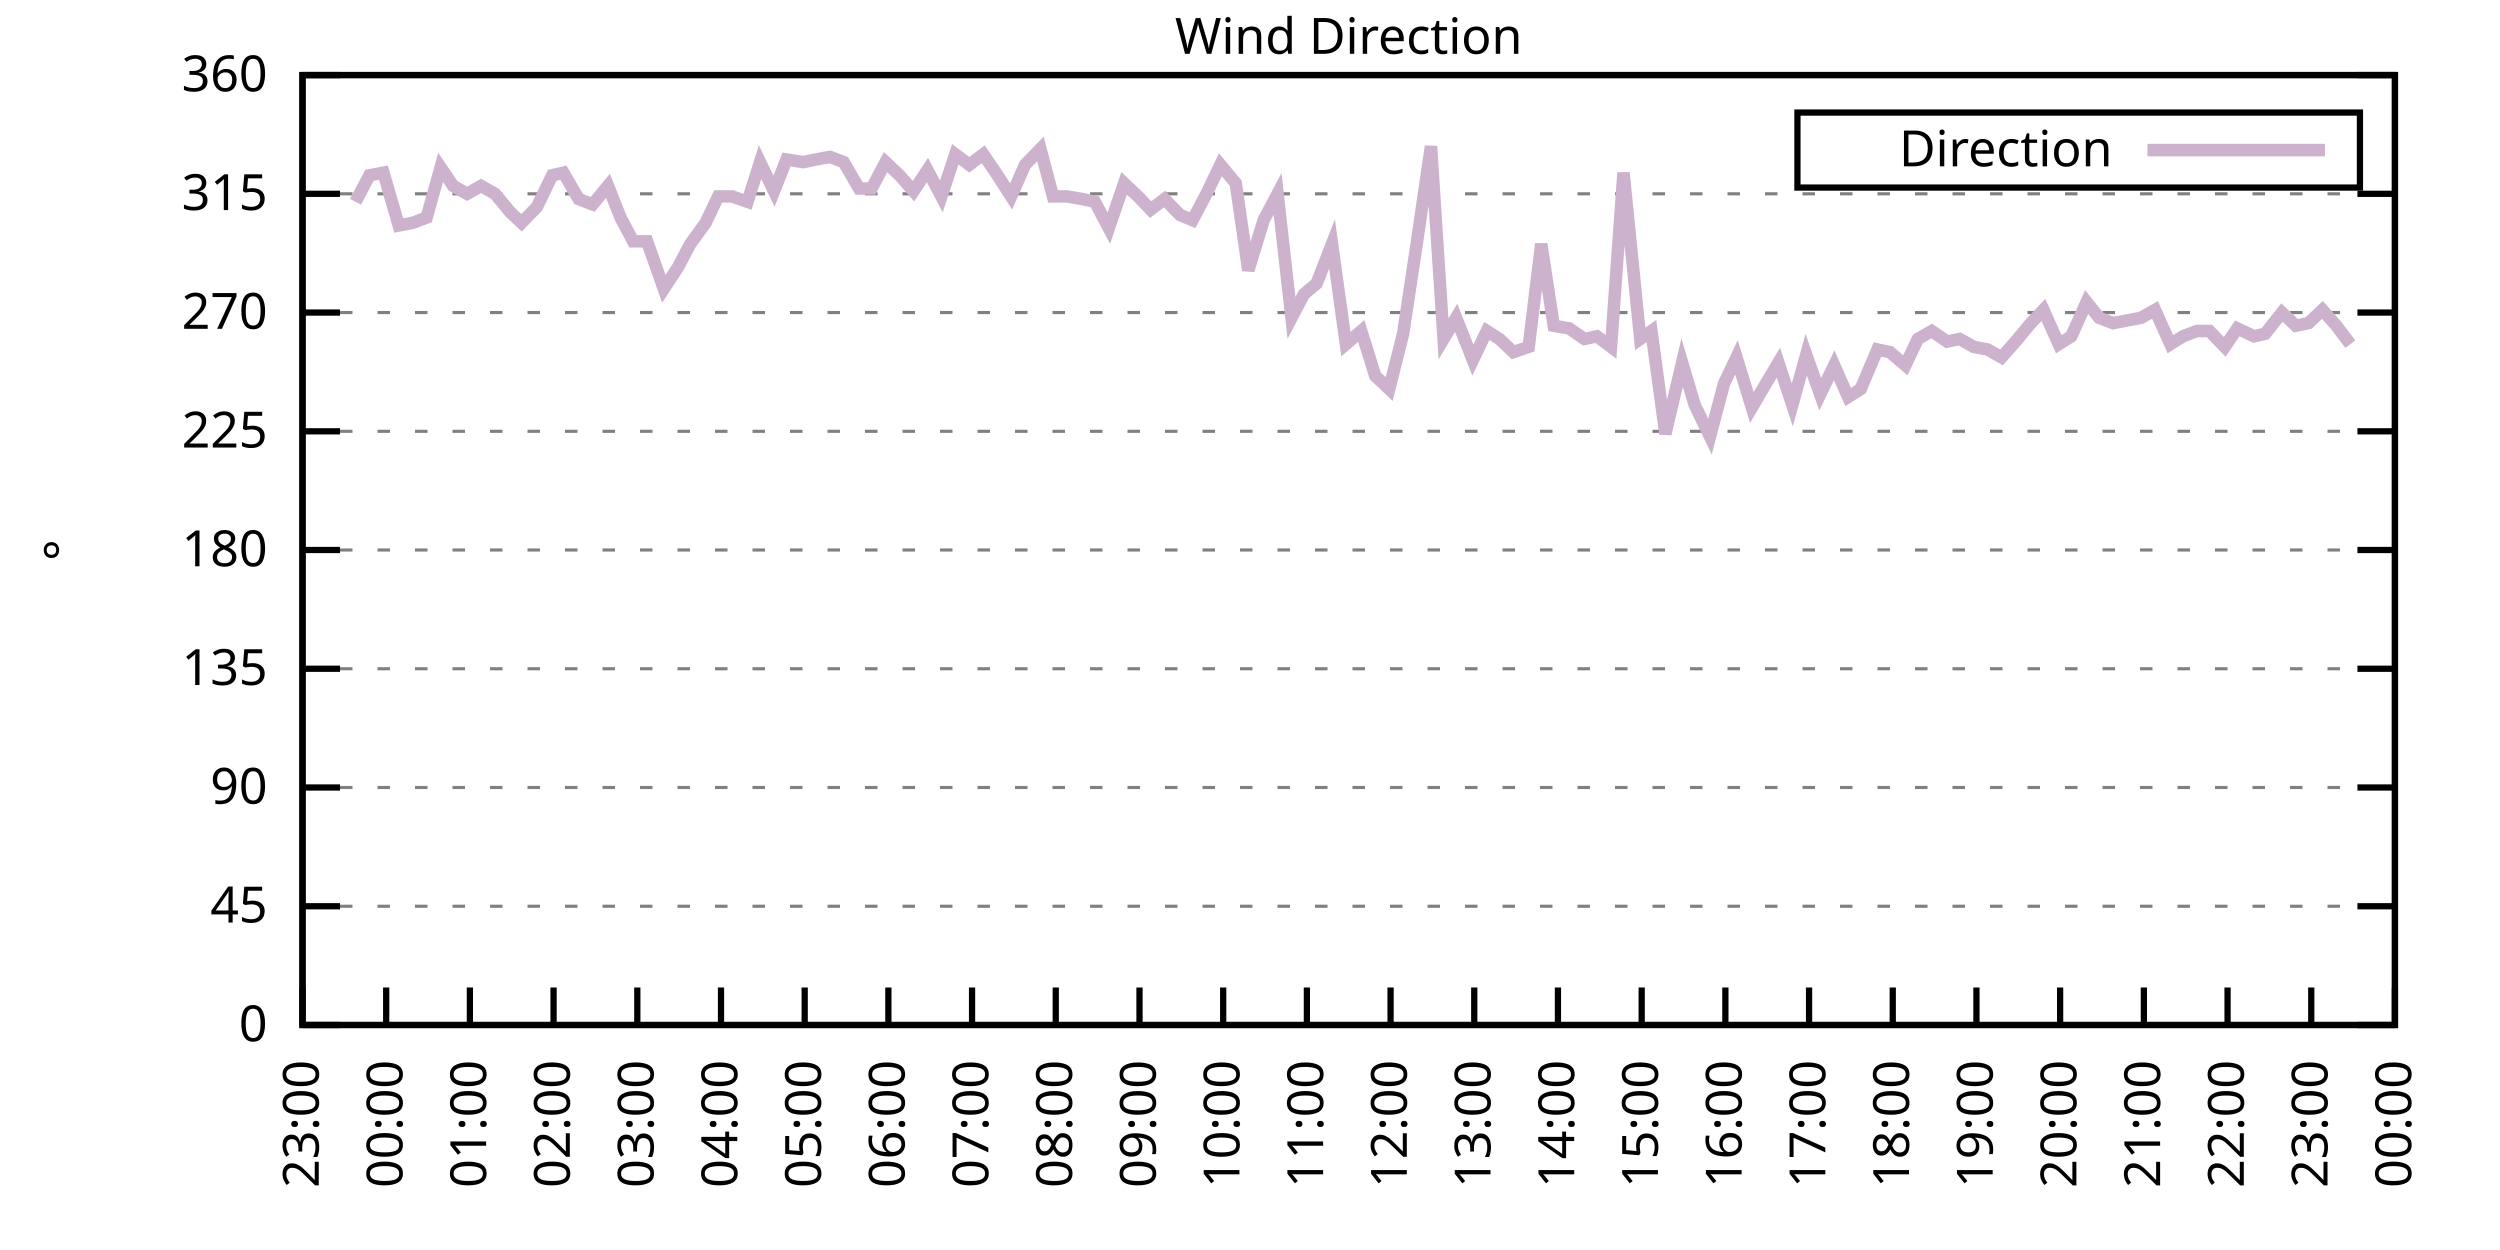
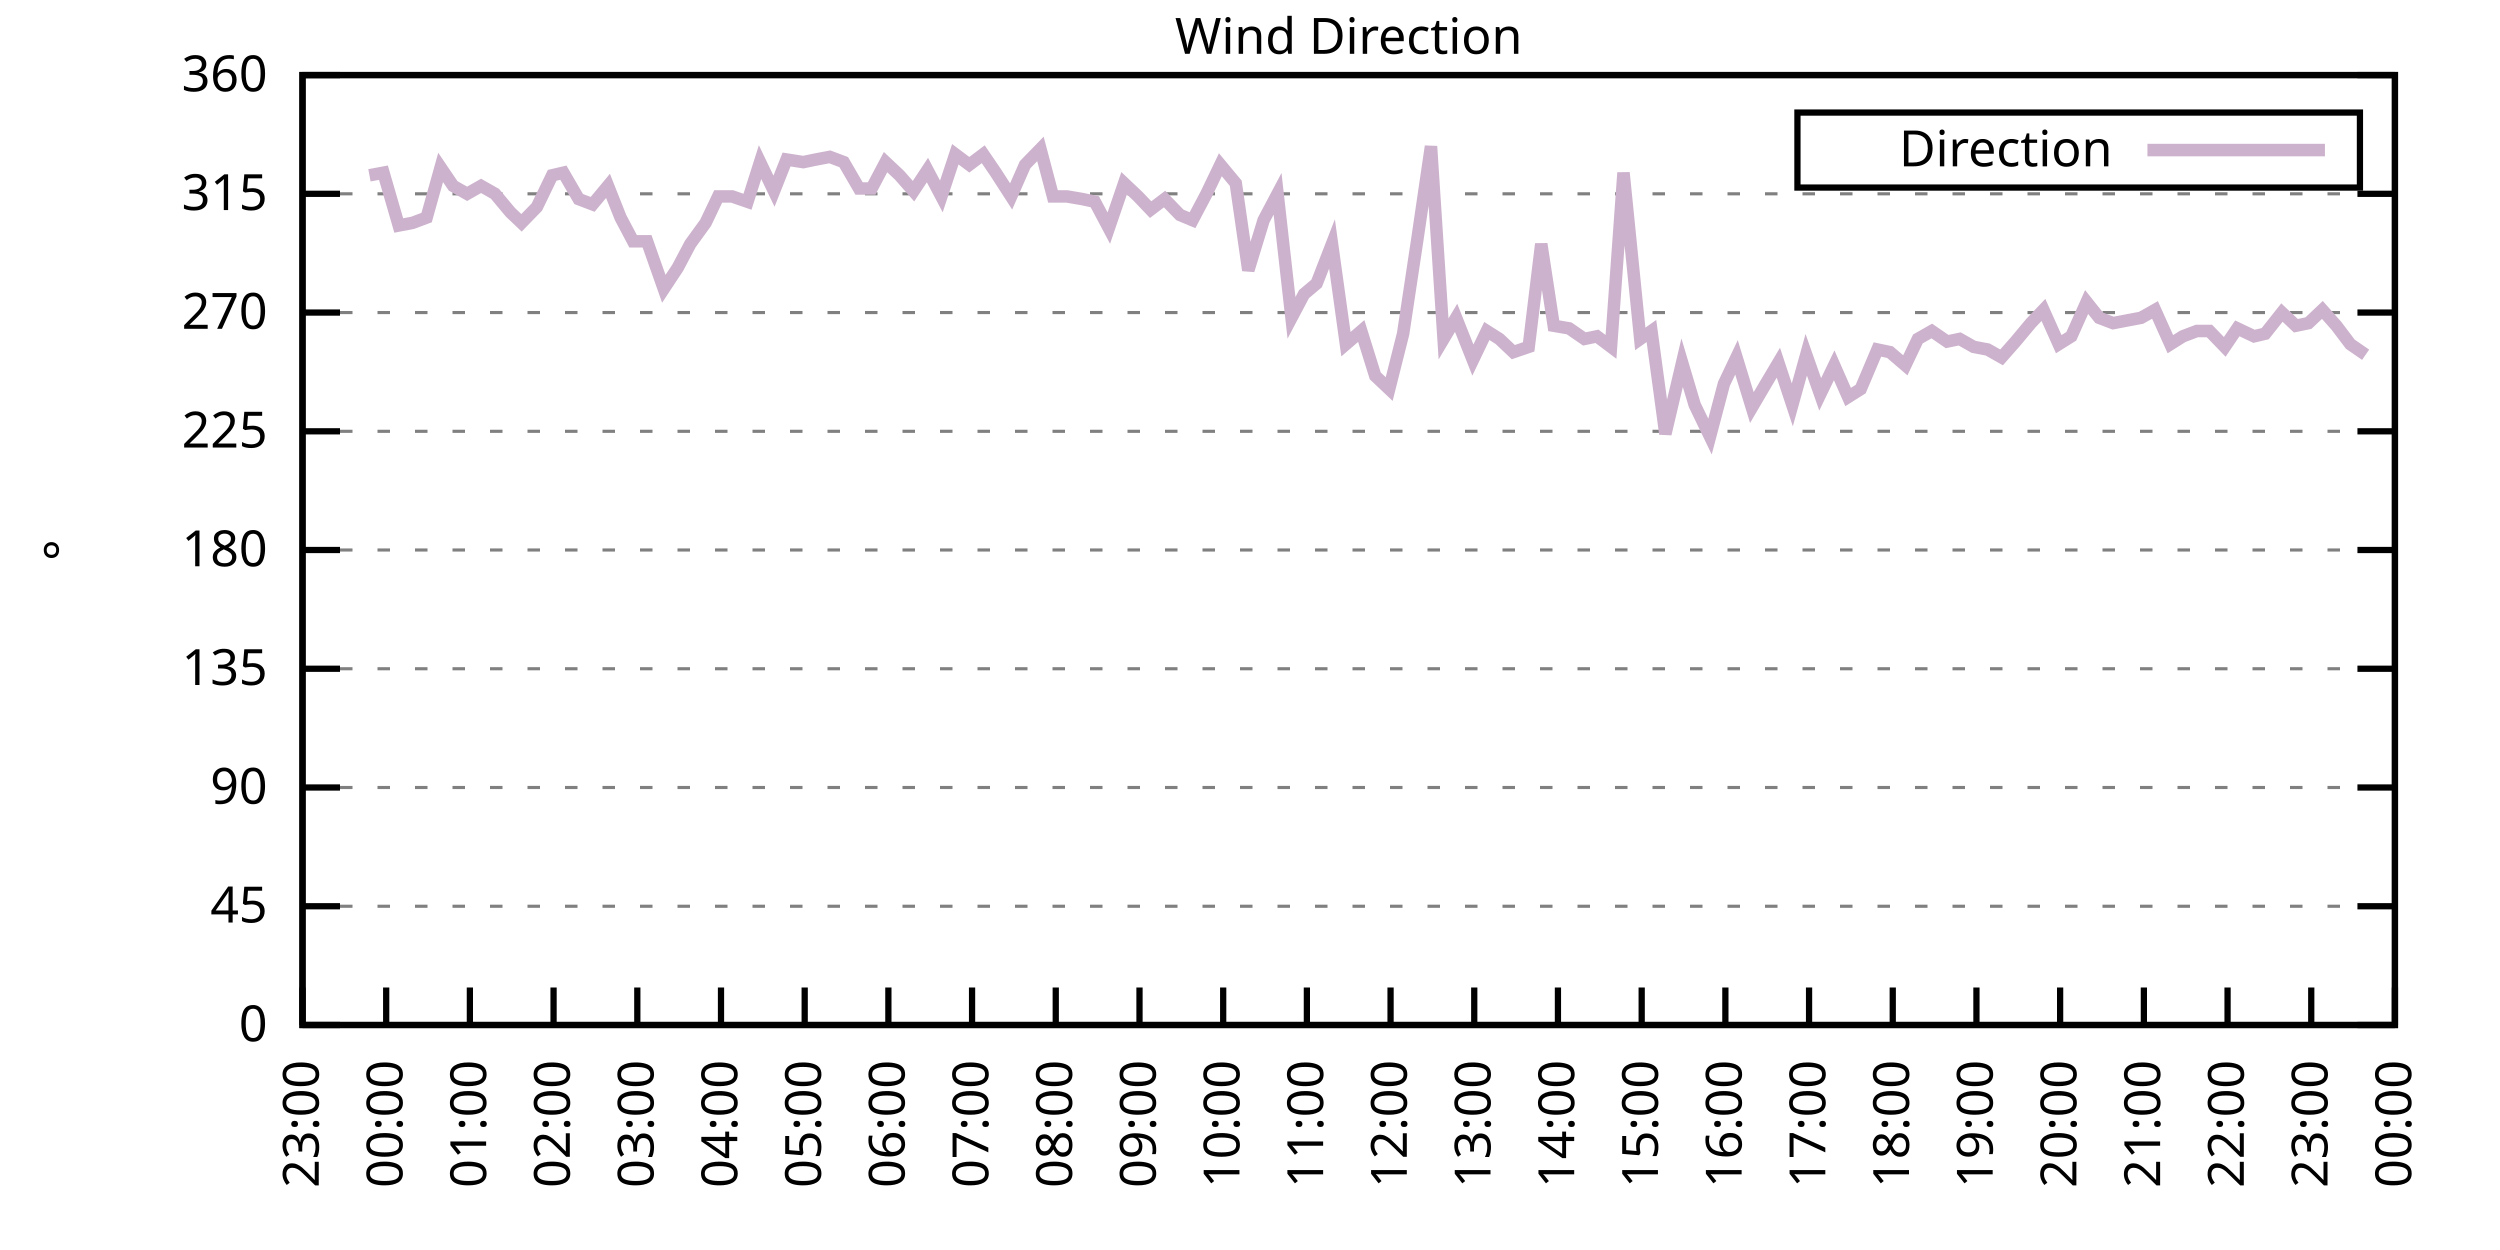
<svg xmlns="http://www.w3.org/2000/svg" xmlns:xlink="http://www.w3.org/1999/xlink" width="400" height="200" viewBox="0 0 400 200">
  <g id="gnuplot_canvas">
    <rect x="0" y="0" width="400" height="200" fill="none" />
    <defs>
      <circle id="gpDot" r="0.5" stroke-width="0.5" stroke="currentColor" />
      <path id="gpPt0" stroke-width="0.333" stroke="currentColor" d="M-1,0 h2 M0,-1 v2" />
      <path id="gpPt1" stroke-width="0.333" stroke="currentColor" d="M-1,-1 L1,1 M1,-1 L-1,1" />
      <path id="gpPt2" stroke-width="0.333" stroke="currentColor" d="M-1,0 L1,0 M0,-1 L0,1 M-1,-1 L1,1 M-1,1 L1,-1" />
      <rect id="gpPt3" stroke-width="0.333" stroke="currentColor" x="-1" y="-1" width="2" height="2" />
      <rect id="gpPt4" stroke-width="0.333" stroke="currentColor" fill="currentColor" x="-1" y="-1" width="2" height="2" />
      <circle id="gpPt5" stroke-width="0.333" stroke="currentColor" cx="0" cy="0" r="1" />
      <use xlink:href="#gpPt5" id="gpPt6" fill="currentColor" stroke="none" />
      <path id="gpPt7" stroke-width="0.333" stroke="currentColor" d="M0,-1.33 L-1.33,0.67 L1.33,0.67 z" />
      <use xlink:href="#gpPt7" id="gpPt8" fill="currentColor" stroke="none" />
      <use xlink:href="#gpPt7" id="gpPt9" stroke="currentColor" transform="rotate(180)" />
      <use xlink:href="#gpPt9" id="gpPt10" fill="currentColor" stroke="none" />
      <use xlink:href="#gpPt3" id="gpPt11" stroke="currentColor" transform="rotate(45)" />
      <use xlink:href="#gpPt11" id="gpPt12" fill="currentColor" stroke="none" />
      <path id="gpPt13" stroke-width="0.333" stroke="currentColor" d="M0,1.330 L1.265,0.411 L0.782,-1.067 L-0.782,-1.076 L-1.265,0.411 z" />
      <use xlink:href="#gpPt13" id="gpPt14" fill="currentColor" stroke="none" />
      <filter id="textbox" filterUnits="objectBoundingBox" x="0" y="0" height="1" width="1">
        <feFlood flood-color="white" flood-opacity="1" result="bgnd" />
        <feComposite in="SourceGraphic" in2="bgnd" operator="atop" />
      </filter>
      <filter id="greybox" filterUnits="objectBoundingBox" x="0" y="0" height="1" width="1">
        <feFlood flood-color="lightgrey" flood-opacity="1" result="grey" />
        <feComposite in="SourceGraphic" in2="grey" operator="atop" />
      </filter>
    </defs>
    <g fill="none" color="white" stroke="currentColor" stroke-width="1.00" stroke-linecap="butt" stroke-linejoin="miter">
</g>
    <g fill="none" color="black" stroke="currentColor" stroke-width="1.00" stroke-linecap="butt" stroke-linejoin="miter">
      <g stroke="none" shape-rendering="crispEdges">
        <polygon fill="rgb(255, 255, 255)" points="48.40,164.00 383.18,164.00 383.18,12.02 48.40,12.02 " />
      </g>
    </g>
    <g fill="none" color="black" stroke="currentColor" stroke-width="1.00" stroke-linecap="butt" stroke-linejoin="miter">
</g>
    <g fill="none" color="black" stroke="black" stroke-width="0.50" stroke-linecap="butt" stroke-linejoin="miter">
</g>
    <g fill="none" color="gray" stroke="currentColor" stroke-width="0.50" stroke-linecap="butt" stroke-linejoin="miter">
      <path stroke="gray" stroke-dasharray="2,4" class="gridline" d="M48.40,164.00 L383.19,164.00  " />
    </g>
    <g fill="none" color="gray" stroke="gray" stroke-width="1.00" stroke-linecap="butt" stroke-linejoin="miter">
</g>
    <g fill="none" color="black" stroke="currentColor" stroke-width="1.00" stroke-linecap="butt" stroke-linejoin="miter">
      <path stroke="black" d="M48.40,164.00 L54.40,164.00 M383.19,164.00 L377.19,164.00  " />
      <g transform="translate(42.80,166.60)" stroke="none" fill="black" font-family="Sans" font-size="8.00" text-anchor="end">
        <text>
          <tspan font-family="Sans"> 0</tspan>
        </text>
      </g>
    </g>
    <g fill="none" color="black" stroke="currentColor" stroke-width="1.00" stroke-linecap="butt" stroke-linejoin="miter">
</g>
    <g fill="none" color="black" stroke="black" stroke-width="0.50" stroke-linecap="butt" stroke-linejoin="miter">
</g>
    <g fill="none" color="gray" stroke="currentColor" stroke-width="0.50" stroke-linecap="butt" stroke-linejoin="miter">
      <path stroke="gray" stroke-dasharray="2,4" class="gridline" d="M48.40,145.00 L383.19,145.00  " />
    </g>
    <g fill="none" color="gray" stroke="gray" stroke-width="1.00" stroke-linecap="butt" stroke-linejoin="miter">
</g>
    <g fill="none" color="black" stroke="currentColor" stroke-width="1.00" stroke-linecap="butt" stroke-linejoin="miter">
      <path stroke="black" d="M48.40,145.00 L54.40,145.00 M383.19,145.00 L377.19,145.00  " />
      <g transform="translate(42.80,147.60)" stroke="none" fill="black" font-family="Sans" font-size="8.00" text-anchor="end">
        <text>
          <tspan font-family="Sans"> 45</tspan>
        </text>
      </g>
    </g>
    <g fill="none" color="black" stroke="currentColor" stroke-width="1.00" stroke-linecap="butt" stroke-linejoin="miter">
</g>
    <g fill="none" color="black" stroke="black" stroke-width="0.50" stroke-linecap="butt" stroke-linejoin="miter">
</g>
    <g fill="none" color="gray" stroke="currentColor" stroke-width="0.50" stroke-linecap="butt" stroke-linejoin="miter">
      <path stroke="gray" stroke-dasharray="2,4" class="gridline" d="M48.40,126.00 L383.19,126.00  " />
    </g>
    <g fill="none" color="gray" stroke="gray" stroke-width="1.00" stroke-linecap="butt" stroke-linejoin="miter">
</g>
    <g fill="none" color="black" stroke="currentColor" stroke-width="1.00" stroke-linecap="butt" stroke-linejoin="miter">
      <path stroke="black" d="M48.40,126.00 L54.40,126.00 M383.19,126.00 L377.19,126.00  " />
      <g transform="translate(42.80,128.60)" stroke="none" fill="black" font-family="Sans" font-size="8.00" text-anchor="end">
        <text>
          <tspan font-family="Sans"> 90</tspan>
        </text>
      </g>
    </g>
    <g fill="none" color="black" stroke="currentColor" stroke-width="1.00" stroke-linecap="butt" stroke-linejoin="miter">
</g>
    <g fill="none" color="black" stroke="black" stroke-width="0.50" stroke-linecap="butt" stroke-linejoin="miter">
</g>
    <g fill="none" color="gray" stroke="currentColor" stroke-width="0.50" stroke-linecap="butt" stroke-linejoin="miter">
      <path stroke="gray" stroke-dasharray="2,4" class="gridline" d="M48.40,107.00 L383.19,107.00  " />
    </g>
    <g fill="none" color="gray" stroke="gray" stroke-width="1.00" stroke-linecap="butt" stroke-linejoin="miter">
</g>
    <g fill="none" color="black" stroke="currentColor" stroke-width="1.00" stroke-linecap="butt" stroke-linejoin="miter">
      <path stroke="black" d="M48.40,107.00 L54.40,107.00 M383.19,107.00 L377.19,107.00  " />
      <g transform="translate(42.80,109.60)" stroke="none" fill="black" font-family="Sans" font-size="8.00" text-anchor="end">
        <text>
          <tspan font-family="Sans"> 135</tspan>
        </text>
      </g>
    </g>
    <g fill="none" color="black" stroke="currentColor" stroke-width="1.00" stroke-linecap="butt" stroke-linejoin="miter">
</g>
    <g fill="none" color="black" stroke="black" stroke-width="0.50" stroke-linecap="butt" stroke-linejoin="miter">
</g>
    <g fill="none" color="gray" stroke="currentColor" stroke-width="0.50" stroke-linecap="butt" stroke-linejoin="miter">
      <path stroke="gray" stroke-dasharray="2,4" class="gridline" d="M48.40,88.00 L383.19,88.00  " />
    </g>
    <g fill="none" color="gray" stroke="gray" stroke-width="1.00" stroke-linecap="butt" stroke-linejoin="miter">
</g>
    <g fill="none" color="black" stroke="currentColor" stroke-width="1.00" stroke-linecap="butt" stroke-linejoin="miter">
      <path stroke="black" d="M48.40,88.00 L54.40,88.00 M383.19,88.00 L377.19,88.00  " />
      <g transform="translate(42.80,90.60)" stroke="none" fill="black" font-family="Sans" font-size="8.00" text-anchor="end">
        <text>
          <tspan font-family="Sans"> 180</tspan>
        </text>
      </g>
    </g>
    <g fill="none" color="black" stroke="currentColor" stroke-width="1.00" stroke-linecap="butt" stroke-linejoin="miter">
</g>
    <g fill="none" color="black" stroke="black" stroke-width="0.50" stroke-linecap="butt" stroke-linejoin="miter">
</g>
    <g fill="none" color="gray" stroke="currentColor" stroke-width="0.50" stroke-linecap="butt" stroke-linejoin="miter">
      <path stroke="gray" stroke-dasharray="2,4" class="gridline" d="M48.40,69.01 L383.19,69.01  " />
    </g>
    <g fill="none" color="gray" stroke="gray" stroke-width="1.00" stroke-linecap="butt" stroke-linejoin="miter">
</g>
    <g fill="none" color="black" stroke="currentColor" stroke-width="1.00" stroke-linecap="butt" stroke-linejoin="miter">
      <path stroke="black" d="M48.40,69.01 L54.40,69.01 M383.19,69.01 L377.19,69.01  " />
      <g transform="translate(42.80,71.61)" stroke="none" fill="black" font-family="Sans" font-size="8.00" text-anchor="end">
        <text>
          <tspan font-family="Sans"> 225</tspan>
        </text>
      </g>
    </g>
    <g fill="none" color="black" stroke="currentColor" stroke-width="1.00" stroke-linecap="butt" stroke-linejoin="miter">
</g>
    <g fill="none" color="black" stroke="black" stroke-width="0.50" stroke-linecap="butt" stroke-linejoin="miter">
</g>
    <g fill="none" color="gray" stroke="currentColor" stroke-width="0.50" stroke-linecap="butt" stroke-linejoin="miter">
      <path stroke="gray" stroke-dasharray="2,4" class="gridline" d="M48.40,50.01 L383.19,50.01  " />
    </g>
    <g fill="none" color="gray" stroke="gray" stroke-width="1.00" stroke-linecap="butt" stroke-linejoin="miter">
</g>
    <g fill="none" color="black" stroke="currentColor" stroke-width="1.00" stroke-linecap="butt" stroke-linejoin="miter">
      <path stroke="black" d="M48.40,50.01 L54.40,50.01 M383.19,50.01 L377.19,50.01  " />
      <g transform="translate(42.80,52.61)" stroke="none" fill="black" font-family="Sans" font-size="8.00" text-anchor="end">
        <text>
          <tspan font-family="Sans"> 270</tspan>
        </text>
      </g>
    </g>
    <g fill="none" color="black" stroke="currentColor" stroke-width="1.00" stroke-linecap="butt" stroke-linejoin="miter">
</g>
    <g fill="none" color="black" stroke="black" stroke-width="0.50" stroke-linecap="butt" stroke-linejoin="miter">
</g>
    <g fill="none" color="gray" stroke="currentColor" stroke-width="0.50" stroke-linecap="butt" stroke-linejoin="miter">
      <path stroke="gray" stroke-dasharray="2,4" class="gridline" d="M48.40,31.01 L383.19,31.01  " />
    </g>
    <g fill="none" color="gray" stroke="gray" stroke-width="1.00" stroke-linecap="butt" stroke-linejoin="miter">
</g>
    <g fill="none" color="black" stroke="currentColor" stroke-width="1.00" stroke-linecap="butt" stroke-linejoin="miter">
      <path stroke="black" d="M48.40,31.01 L54.40,31.01 M383.19,31.01 L377.19,31.01  " />
      <g transform="translate(42.80,33.61)" stroke="none" fill="black" font-family="Sans" font-size="8.00" text-anchor="end">
        <text>
          <tspan font-family="Sans"> 315</tspan>
        </text>
      </g>
    </g>
    <g fill="none" color="black" stroke="currentColor" stroke-width="1.00" stroke-linecap="butt" stroke-linejoin="miter">
</g>
    <g fill="none" color="black" stroke="black" stroke-width="0.50" stroke-linecap="butt" stroke-linejoin="miter">
</g>
    <g fill="none" color="gray" stroke="currentColor" stroke-width="0.50" stroke-linecap="butt" stroke-linejoin="miter">
      <path stroke="gray" stroke-dasharray="2,4" class="gridline" d="M48.40,12.01 L383.19,12.01  " />
    </g>
    <g fill="none" color="gray" stroke="gray" stroke-width="1.00" stroke-linecap="butt" stroke-linejoin="miter">
</g>
    <g fill="none" color="black" stroke="currentColor" stroke-width="1.00" stroke-linecap="butt" stroke-linejoin="miter">
      <path stroke="black" d="M48.40,12.01 L54.40,12.01 M383.19,12.01 L377.19,12.01  " />
      <g transform="translate(42.80,14.61)" stroke="none" fill="black" font-family="Sans" font-size="8.00" text-anchor="end">
        <text>
          <tspan font-family="Sans"> 360</tspan>
        </text>
      </g>
    </g>
    <g fill="none" color="black" stroke="currentColor" stroke-width="1.00" stroke-linecap="butt" stroke-linejoin="miter">
      <path stroke="black" d="M48.40,164.00 L48.40,158.00  " />
      <g transform="translate(51.00,169.60) rotate(270.00)" stroke="none" fill="black" font-family="Sans" font-size="8.00" text-anchor="end">
        <text>
          <tspan font-family="Sans">23:00</tspan>
        </text>
      </g>
    </g>
    <g fill="none" color="black" stroke="currentColor" stroke-width="1.00" stroke-linecap="butt" stroke-linejoin="miter">
      <path stroke="black" d="M61.79,164.00 L61.79,158.00  " />
      <g transform="translate(64.39,169.60) rotate(270.00)" stroke="none" fill="black" font-family="Sans" font-size="8.00" text-anchor="end">
        <text>
          <tspan font-family="Sans">00:00</tspan>
        </text>
      </g>
    </g>
    <g fill="none" color="black" stroke="currentColor" stroke-width="1.00" stroke-linecap="butt" stroke-linejoin="miter">
      <path stroke="black" d="M75.18,164.00 L75.18,158.00  " />
      <g transform="translate(77.78,169.60) rotate(270.00)" stroke="none" fill="black" font-family="Sans" font-size="8.00" text-anchor="end">
        <text>
          <tspan font-family="Sans">01:00</tspan>
        </text>
      </g>
    </g>
    <g fill="none" color="black" stroke="currentColor" stroke-width="1.00" stroke-linecap="butt" stroke-linejoin="miter">
      <path stroke="black" d="M88.57,164.00 L88.57,158.00  " />
      <g transform="translate(91.17,169.60) rotate(270.00)" stroke="none" fill="black" font-family="Sans" font-size="8.00" text-anchor="end">
        <text>
          <tspan font-family="Sans">02:00</tspan>
        </text>
      </g>
    </g>
    <g fill="none" color="black" stroke="currentColor" stroke-width="1.00" stroke-linecap="butt" stroke-linejoin="miter">
      <path stroke="black" d="M101.97,164.00 L101.97,158.00  " />
      <g transform="translate(104.57,169.60) rotate(270.00)" stroke="none" fill="black" font-family="Sans" font-size="8.00" text-anchor="end">
        <text>
          <tspan font-family="Sans">03:00</tspan>
        </text>
      </g>
    </g>
    <g fill="none" color="black" stroke="currentColor" stroke-width="1.00" stroke-linecap="butt" stroke-linejoin="miter">
      <path stroke="black" d="M115.36,164.00 L115.36,158.00  " />
      <g transform="translate(117.96,169.60) rotate(270.00)" stroke="none" fill="black" font-family="Sans" font-size="8.00" text-anchor="end">
        <text>
          <tspan font-family="Sans">04:00</tspan>
        </text>
      </g>
    </g>
    <g fill="none" color="black" stroke="currentColor" stroke-width="1.00" stroke-linecap="butt" stroke-linejoin="miter">
      <path stroke="black" d="M128.75,164.00 L128.75,158.00  " />
      <g transform="translate(131.35,169.60) rotate(270.00)" stroke="none" fill="black" font-family="Sans" font-size="8.00" text-anchor="end">
        <text>
          <tspan font-family="Sans">05:00</tspan>
        </text>
      </g>
    </g>
    <g fill="none" color="black" stroke="currentColor" stroke-width="1.00" stroke-linecap="butt" stroke-linejoin="miter">
      <path stroke="black" d="M142.14,164.00 L142.14,158.00  " />
      <g transform="translate(144.74,169.60) rotate(270.00)" stroke="none" fill="black" font-family="Sans" font-size="8.00" text-anchor="end">
        <text>
          <tspan font-family="Sans">06:00</tspan>
        </text>
      </g>
    </g>
    <g fill="none" color="black" stroke="currentColor" stroke-width="1.00" stroke-linecap="butt" stroke-linejoin="miter">
      <path stroke="black" d="M155.53,164.00 L155.53,158.00  " />
      <g transform="translate(158.13,169.60) rotate(270.00)" stroke="none" fill="black" font-family="Sans" font-size="8.00" text-anchor="end">
        <text>
          <tspan font-family="Sans">07:00</tspan>
        </text>
      </g>
    </g>
    <g fill="none" color="black" stroke="currentColor" stroke-width="1.00" stroke-linecap="butt" stroke-linejoin="miter">
      <path stroke="black" d="M168.92,164.00 L168.92,158.00  " />
      <g transform="translate(171.52,169.60) rotate(270.00)" stroke="none" fill="black" font-family="Sans" font-size="8.00" text-anchor="end">
        <text>
          <tspan font-family="Sans">08:00</tspan>
        </text>
      </g>
    </g>
    <g fill="none" color="black" stroke="currentColor" stroke-width="1.00" stroke-linecap="butt" stroke-linejoin="miter">
      <path stroke="black" d="M182.32,164.00 L182.32,158.00  " />
      <g transform="translate(184.92,169.60) rotate(270.00)" stroke="none" fill="black" font-family="Sans" font-size="8.00" text-anchor="end">
        <text>
          <tspan font-family="Sans">09:00</tspan>
        </text>
      </g>
    </g>
    <g fill="none" color="black" stroke="currentColor" stroke-width="1.00" stroke-linecap="butt" stroke-linejoin="miter">
      <path stroke="black" d="M195.71,164.00 L195.71,158.00  " />
      <g transform="translate(198.31,169.60) rotate(270.00)" stroke="none" fill="black" font-family="Sans" font-size="8.00" text-anchor="end">
        <text>
          <tspan font-family="Sans">10:00</tspan>
        </text>
      </g>
    </g>
    <g fill="none" color="black" stroke="currentColor" stroke-width="1.00" stroke-linecap="butt" stroke-linejoin="miter">
      <path stroke="black" d="M209.10,164.00 L209.10,158.00  " />
      <g transform="translate(211.70,169.60) rotate(270.00)" stroke="none" fill="black" font-family="Sans" font-size="8.00" text-anchor="end">
        <text>
          <tspan font-family="Sans">11:00</tspan>
        </text>
      </g>
    </g>
    <g fill="none" color="black" stroke="currentColor" stroke-width="1.00" stroke-linecap="butt" stroke-linejoin="miter">
      <path stroke="black" d="M222.49,164.00 L222.49,158.00  " />
      <g transform="translate(225.09,169.60) rotate(270.00)" stroke="none" fill="black" font-family="Sans" font-size="8.00" text-anchor="end">
        <text>
          <tspan font-family="Sans">12:00</tspan>
        </text>
      </g>
    </g>
    <g fill="none" color="black" stroke="currentColor" stroke-width="1.00" stroke-linecap="butt" stroke-linejoin="miter">
      <path stroke="black" d="M235.88,164.00 L235.88,158.00  " />
      <g transform="translate(238.48,169.60) rotate(270.00)" stroke="none" fill="black" font-family="Sans" font-size="8.00" text-anchor="end">
        <text>
          <tspan font-family="Sans">13:00</tspan>
        </text>
      </g>
    </g>
    <g fill="none" color="black" stroke="currentColor" stroke-width="1.00" stroke-linecap="butt" stroke-linejoin="miter">
      <path stroke="black" d="M249.27,164.00 L249.27,158.00  " />
      <g transform="translate(251.87,169.60) rotate(270.00)" stroke="none" fill="black" font-family="Sans" font-size="8.00" text-anchor="end">
        <text>
          <tspan font-family="Sans">14:00</tspan>
        </text>
      </g>
    </g>
    <g fill="none" color="black" stroke="currentColor" stroke-width="1.00" stroke-linecap="butt" stroke-linejoin="miter">
      <path stroke="black" d="M262.67,164.00 L262.67,158.00  " />
      <g transform="translate(265.27,169.60) rotate(270.00)" stroke="none" fill="black" font-family="Sans" font-size="8.00" text-anchor="end">
        <text>
          <tspan font-family="Sans">15:00</tspan>
        </text>
      </g>
    </g>
    <g fill="none" color="black" stroke="currentColor" stroke-width="1.00" stroke-linecap="butt" stroke-linejoin="miter">
      <path stroke="black" d="M276.06,164.00 L276.06,158.00  " />
      <g transform="translate(278.66,169.60) rotate(270.00)" stroke="none" fill="black" font-family="Sans" font-size="8.00" text-anchor="end">
        <text>
          <tspan font-family="Sans">16:00</tspan>
        </text>
      </g>
    </g>
    <g fill="none" color="black" stroke="currentColor" stroke-width="1.00" stroke-linecap="butt" stroke-linejoin="miter">
      <path stroke="black" d="M289.45,164.00 L289.45,158.00  " />
      <g transform="translate(292.05,169.60) rotate(270.00)" stroke="none" fill="black" font-family="Sans" font-size="8.00" text-anchor="end">
        <text>
          <tspan font-family="Sans">17:00</tspan>
        </text>
      </g>
    </g>
    <g fill="none" color="black" stroke="currentColor" stroke-width="1.00" stroke-linecap="butt" stroke-linejoin="miter">
      <path stroke="black" d="M302.84,164.00 L302.84,158.00  " />
      <g transform="translate(305.44,169.60) rotate(270.00)" stroke="none" fill="black" font-family="Sans" font-size="8.00" text-anchor="end">
        <text>
          <tspan font-family="Sans">18:00</tspan>
        </text>
      </g>
    </g>
    <g fill="none" color="black" stroke="currentColor" stroke-width="1.00" stroke-linecap="butt" stroke-linejoin="miter">
      <path stroke="black" d="M316.23,164.00 L316.23,158.00  " />
      <g transform="translate(318.83,169.60) rotate(270.00)" stroke="none" fill="black" font-family="Sans" font-size="8.00" text-anchor="end">
        <text>
          <tspan font-family="Sans">19:00</tspan>
        </text>
      </g>
    </g>
    <g fill="none" color="black" stroke="currentColor" stroke-width="1.00" stroke-linecap="butt" stroke-linejoin="miter">
      <path stroke="black" d="M329.62,164.00 L329.62,158.00  " />
      <g transform="translate(332.22,169.60) rotate(270.00)" stroke="none" fill="black" font-family="Sans" font-size="8.00" text-anchor="end">
        <text>
          <tspan font-family="Sans">20:00</tspan>
        </text>
      </g>
    </g>
    <g fill="none" color="black" stroke="currentColor" stroke-width="1.00" stroke-linecap="butt" stroke-linejoin="miter">
      <path stroke="black" d="M343.02,164.00 L343.02,158.00  " />
      <g transform="translate(345.62,169.60) rotate(270.00)" stroke="none" fill="black" font-family="Sans" font-size="8.00" text-anchor="end">
        <text>
          <tspan font-family="Sans">21:00</tspan>
        </text>
      </g>
    </g>
    <g fill="none" color="black" stroke="currentColor" stroke-width="1.00" stroke-linecap="butt" stroke-linejoin="miter">
      <path stroke="black" d="M356.41,164.00 L356.41,158.00  " />
      <g transform="translate(359.01,169.60) rotate(270.00)" stroke="none" fill="black" font-family="Sans" font-size="8.00" text-anchor="end">
        <text>
          <tspan font-family="Sans">22:00</tspan>
        </text>
      </g>
    </g>
    <g fill="none" color="black" stroke="currentColor" stroke-width="1.00" stroke-linecap="butt" stroke-linejoin="miter">
      <path stroke="black" d="M369.80,164.00 L369.80,158.00  " />
      <g transform="translate(372.40,169.60) rotate(270.00)" stroke="none" fill="black" font-family="Sans" font-size="8.00" text-anchor="end">
        <text>
          <tspan font-family="Sans">23:00</tspan>
        </text>
      </g>
    </g>
    <g fill="none" color="black" stroke="currentColor" stroke-width="1.00" stroke-linecap="butt" stroke-linejoin="miter">
      <path stroke="black" d="M383.19,164.00 L383.19,158.00  " />
      <g transform="translate(385.79,169.60) rotate(270.00)" stroke="none" fill="black" font-family="Sans" font-size="8.00" text-anchor="end">
        <text>
          <tspan font-family="Sans">00:00</tspan>
        </text>
      </g>
    </g>
    <g fill="none" color="black" stroke="currentColor" stroke-width="1.00" stroke-linecap="butt" stroke-linejoin="miter">
</g>
    <g fill="none" color="black" stroke="currentColor" stroke-width="1.00" stroke-linecap="butt" stroke-linejoin="miter">
      <path stroke="black" d="M48.40,12.01 L48.40,164.00 L383.19,164.00 L383.19,12.01 L48.40,12.01 Z  " />
    </g>
    <g fill="none" color="black" stroke="currentColor" stroke-width="1.00" stroke-linecap="butt" stroke-linejoin="miter">
</g>
    <g fill="none" color="black" stroke="currentColor" stroke-width="1.00" stroke-linecap="butt" stroke-linejoin="miter">
      <path stroke="black" d="M287.59,30.01 L287.59,18.01 L377.59,18.01 L377.59,30.01 L287.59,30.01 Z  " />
    </g>
    <g id="Wind_direction_plot_1">
      <g fill="none" color="white" stroke="black" stroke-width="2.00" stroke-linecap="butt" stroke-linejoin="miter">
</g>
      <g fill="none" color="black" stroke="currentColor" stroke-width="2.00" stroke-linecap="butt" stroke-linejoin="miter">
        <g transform="translate(337.99,26.61)" stroke="none" fill="black" font-family="Sans" font-size="8.00" text-anchor="end">
          <text>
            <tspan font-family="Sans">Direction</tspan>
          </text>
        </g>
      </g>
      <g fill="none" color="black" stroke="currentColor" stroke-width="2.00" stroke-linecap="butt" stroke-linejoin="miter">
-         <path stroke="rgb(204, 178, 204)" d="M343.59,24.01 L371.99,24.01 M56.88,32.28 L59.11,28.05 L61.35,27.63 L63.80,36.08 L66.03,35.65 L68.26,34.81   L70.50,26.79 L72.50,29.74 L74.74,31.01 L76.97,29.74 L79.20,31.01 L81.66,33.96 L83.44,35.65 L85.90,33.12   L88.35,28.05 L90.14,27.63 L92.59,31.85 L94.82,32.70 L97.28,29.74 L99.29,34.81 L101.30,38.61 L103.53,38.61   L106.21,46.21 L108.44,42.83 L110.45,39.03 L112.90,35.65 L114.91,31.43 L117.14,31.43 L119.60,32.28 L121.61,25.94   L123.84,30.59 L125.85,25.52 L128.53,25.94 L130.54,25.52 L132.77,25.10 L135.00,25.94 L137.45,30.16 L139.46,30.16   L141.69,25.94 L143.93,28.05 L146.16,30.59 L148.39,27.21 L150.62,31.43 L152.85,24.68 L155.09,26.36 L157.32,24.68   L159.33,27.63 L161.78,31.43 L164.01,26.36 L166.47,23.83 L168.48,31.43 L170.71,31.43 L173.17,31.85 L175.17,32.28   L177.41,36.50 L179.86,29.32 L182.09,31.43 L184.10,33.54 L186.33,31.85 L188.79,34.39 L190.80,35.23 L193.03,31.01   L195.26,26.36 L197.72,29.32 L199.73,43.25 L202.18,35.23 L204.41,31.01 L206.64,50.85 L208.65,47.05 L210.66,45.36   L213.12,39.03 L215.35,55.07 L217.80,52.96 L220.04,60.14 L222.27,62.25 L224.50,53.39 L226.73,38.61 L228.96,23.41   L230.97,54.23 L232.98,50.85 L235.66,57.61 L237.89,52.96 L239.90,54.23 L242.13,56.34 L244.59,55.50 L246.60,39.03   L248.60,52.12 L251.06,52.54 L253.51,54.23 L255.52,53.81 L257.76,55.50 L259.76,27.63 L262.44,54.23 L264.23,52.96   L266.46,69.43 L269.14,58.03 L271.15,64.78 L273.60,69.85 L275.83,61.41 L277.84,57.18 L280.30,65.21 L282.53,61.41   L284.54,58.03 L286.77,64.78 L289.00,56.76 L291.23,63.10 L293.47,58.45 L295.70,63.52 L297.71,62.25 L300.39,55.92   L302.39,56.34 L304.85,58.45 L306.86,54.23 L309.09,52.96 L311.54,54.65 L313.55,54.23 L315.79,55.50 L318.02,55.92   L320.25,57.18 L322.48,54.65 L324.94,51.70 L326.95,49.59 L329.40,55.07 L331.41,53.81 L333.86,48.32 L335.87,50.85   L338.10,51.70 L340.34,51.27 L342.57,50.85 L344.80,49.59 L347.26,55.07 L349.26,53.81 L351.50,52.96 L353.51,52.96   L355.96,55.50 L357.97,52.54 L360.65,53.81 L362.43,53.39 L365.11,50.01 L367.34,52.12 L369.35,51.70 L371.58,49.59   L373.82,52.12 L376.05,55.07  " />
+         <path stroke="rgb(204, 178, 204)" d="M343.59,24.01 L371.99,24.01 M59.11,28.05 L61.35,27.63 L63.80,36.08 L66.03,35.65 L68.26,34.81 L70.50,26.79   L72.50,29.74 L74.74,31.01 L76.97,29.74 L79.20,31.01 L81.66,33.96 L83.44,35.65 L85.90,33.12 L88.35,28.05   L90.14,27.63 L92.59,31.85 L94.82,32.70 L97.28,29.74 L99.29,34.81 L101.30,38.61 L103.53,38.61 L106.21,46.21   L108.44,42.83 L110.45,39.03 L112.90,35.65 L114.91,31.43 L117.14,31.43 L119.60,32.28 L121.61,25.94 L123.84,30.59   L125.85,25.52 L128.53,25.94 L130.54,25.52 L132.77,25.10 L135.00,25.94 L137.45,30.16 L139.46,30.16 L141.69,25.94   L143.93,28.05 L146.16,30.59 L148.39,27.21 L150.62,31.43 L152.85,24.68 L155.09,26.36 L157.32,24.68 L159.33,27.63   L161.78,31.43 L164.01,26.36 L166.47,23.83 L168.48,31.43 L170.71,31.43 L173.17,31.85 L175.17,32.28 L177.41,36.50   L179.86,29.32 L182.09,31.43 L184.10,33.54 L186.33,31.85 L188.79,34.39 L190.80,35.23 L193.03,31.01 L195.26,26.36   L197.72,29.32 L199.73,43.25 L202.18,35.23 L204.41,31.01 L206.64,50.85 L208.65,47.05 L210.66,45.36 L213.12,39.03   L215.35,55.07 L217.80,52.96 L220.04,60.14 L222.27,62.25 L224.50,53.39 L226.73,38.61 L228.96,23.41 L230.97,54.23   L232.98,50.85 L235.66,57.61 L237.89,52.96 L239.90,54.23 L242.13,56.34 L244.59,55.50 L246.60,39.03 L248.60,52.12   L251.06,52.54 L253.51,54.23 L255.52,53.81 L257.76,55.50 L259.76,27.63 L262.44,54.23 L264.23,52.96 L266.46,69.43   L269.14,58.03 L271.15,64.78 L273.60,69.85 L275.83,61.41 L277.84,57.18 L280.30,65.21 L282.53,61.41 L284.54,58.03   L286.77,64.78 L289.00,56.76 L291.23,63.10 L293.47,58.45 L295.70,63.52 L297.71,62.25 L300.39,55.92 L302.39,56.34   L304.85,58.45 L306.86,54.23 L309.09,52.96 L311.54,54.65 L313.55,54.23 L315.79,55.50 L318.02,55.92 L320.25,57.18   L322.48,54.65 L324.94,51.70 L326.95,49.59 L329.40,55.07 L331.41,53.81 L333.86,48.32 L335.87,50.85 L338.10,51.70   L340.34,51.27 L342.57,50.85 L344.80,49.59 L347.26,55.07 L349.26,53.81 L351.50,52.96 L353.51,52.96 L355.96,55.50   L357.97,52.54 L360.65,53.81 L362.43,53.39 L365.11,50.01 L367.34,52.12 L369.35,51.70 L371.58,49.59 L373.82,52.12   L376.05,55.07 L378.50,56.76  " />
      </g>
    </g>
    <g fill="none" color="black" stroke="currentColor" stroke-width="2.00" stroke-linecap="butt" stroke-linejoin="miter">
</g>
    <g fill="none" color="black" stroke="black" stroke-width="1.00" stroke-linecap="butt" stroke-linejoin="miter">
</g>
    <g fill="none" color="black" stroke="currentColor" stroke-width="1.00" stroke-linecap="butt" stroke-linejoin="miter">
      <path stroke="black" d="M48.40,12.01 L48.40,164.00 L383.19,164.00 L383.19,12.01 L48.40,12.01 Z  " />
      <g transform="translate(12.80,88.01) rotate(270.00)" stroke="none" fill="black" font-family="Sans" font-size="8.00" text-anchor="middle">
        <text>
          <tspan font-family="Sans">°</tspan>
        </text>
      </g>
    </g>
    <g fill="none" color="black" stroke="currentColor" stroke-width="1.00" stroke-linecap="butt" stroke-linejoin="miter">
</g>
    <g fill="none" color="black" stroke="currentColor" stroke-width="1.00" stroke-linecap="butt" stroke-linejoin="miter">
      <g transform="translate(215.79,8.61)" stroke="none" fill="black" font-family="Sans" font-size="8.00" text-anchor="middle">
        <text>
          <tspan font-family="Sans">Wind Direction</tspan>
        </text>
      </g>
    </g>
    <g fill="none" color="black" stroke="currentColor" stroke-width="1.00" stroke-linecap="butt" stroke-linejoin="miter">
</g>
  </g>
</svg>
